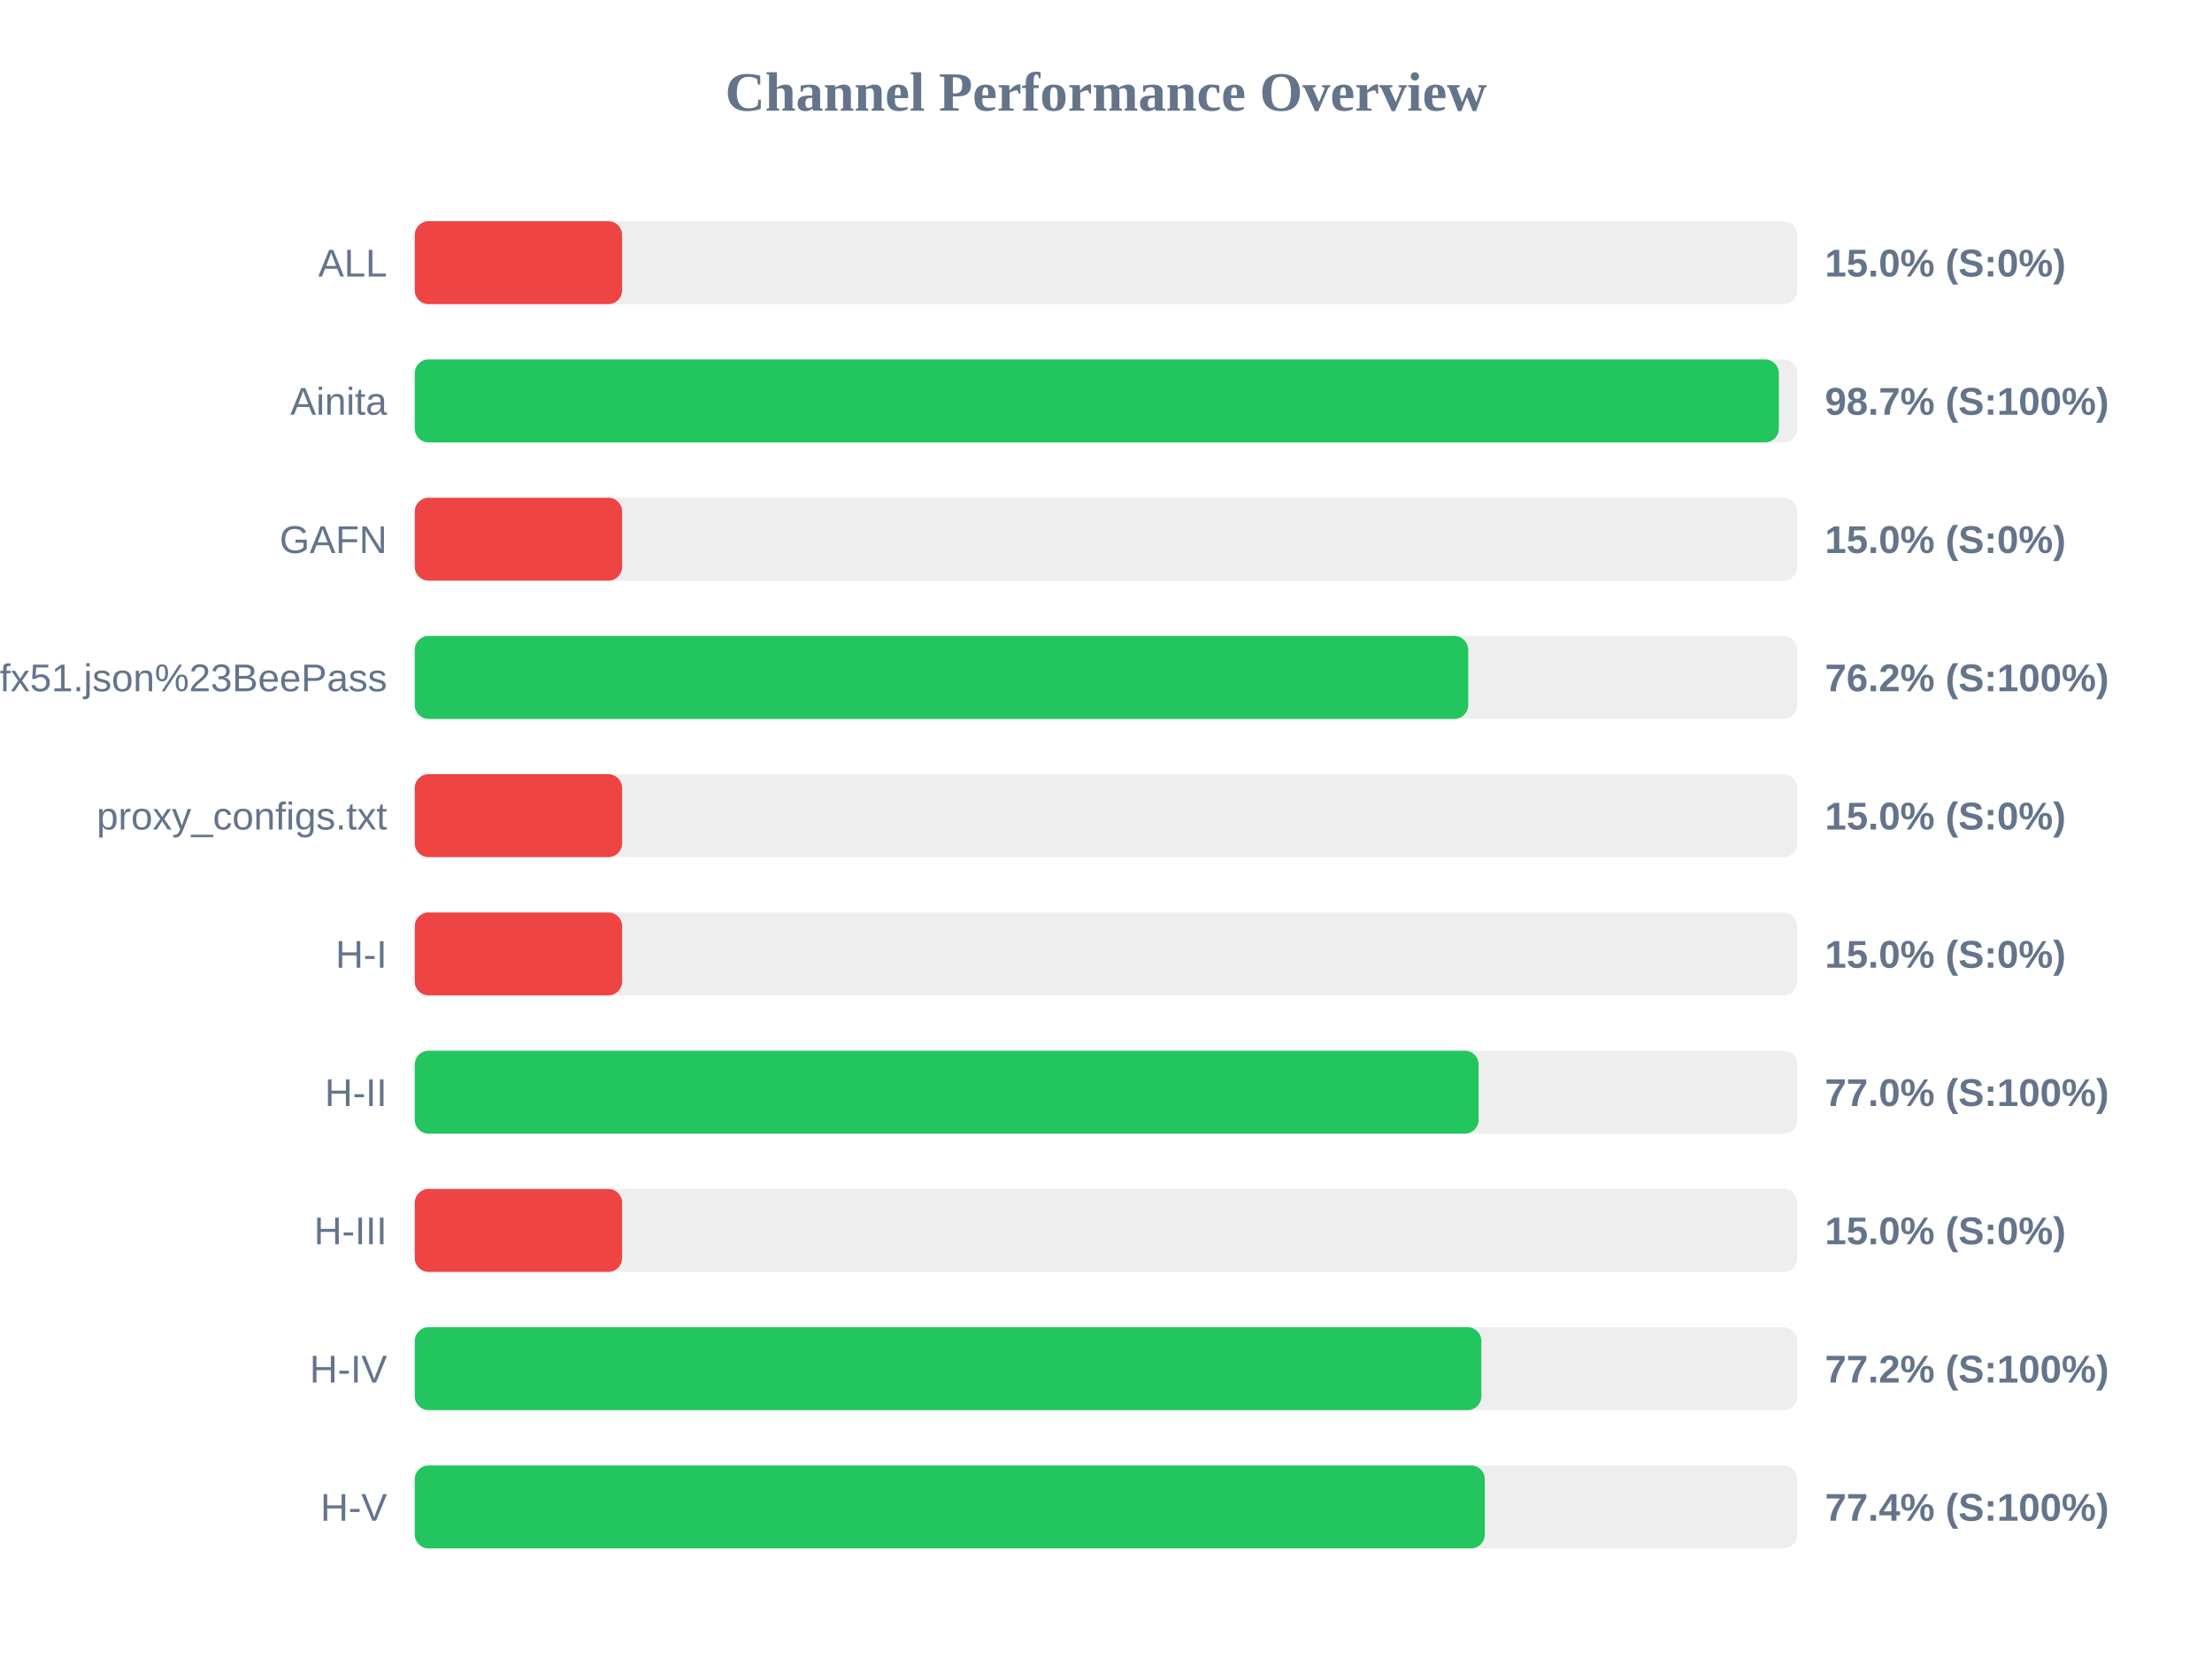
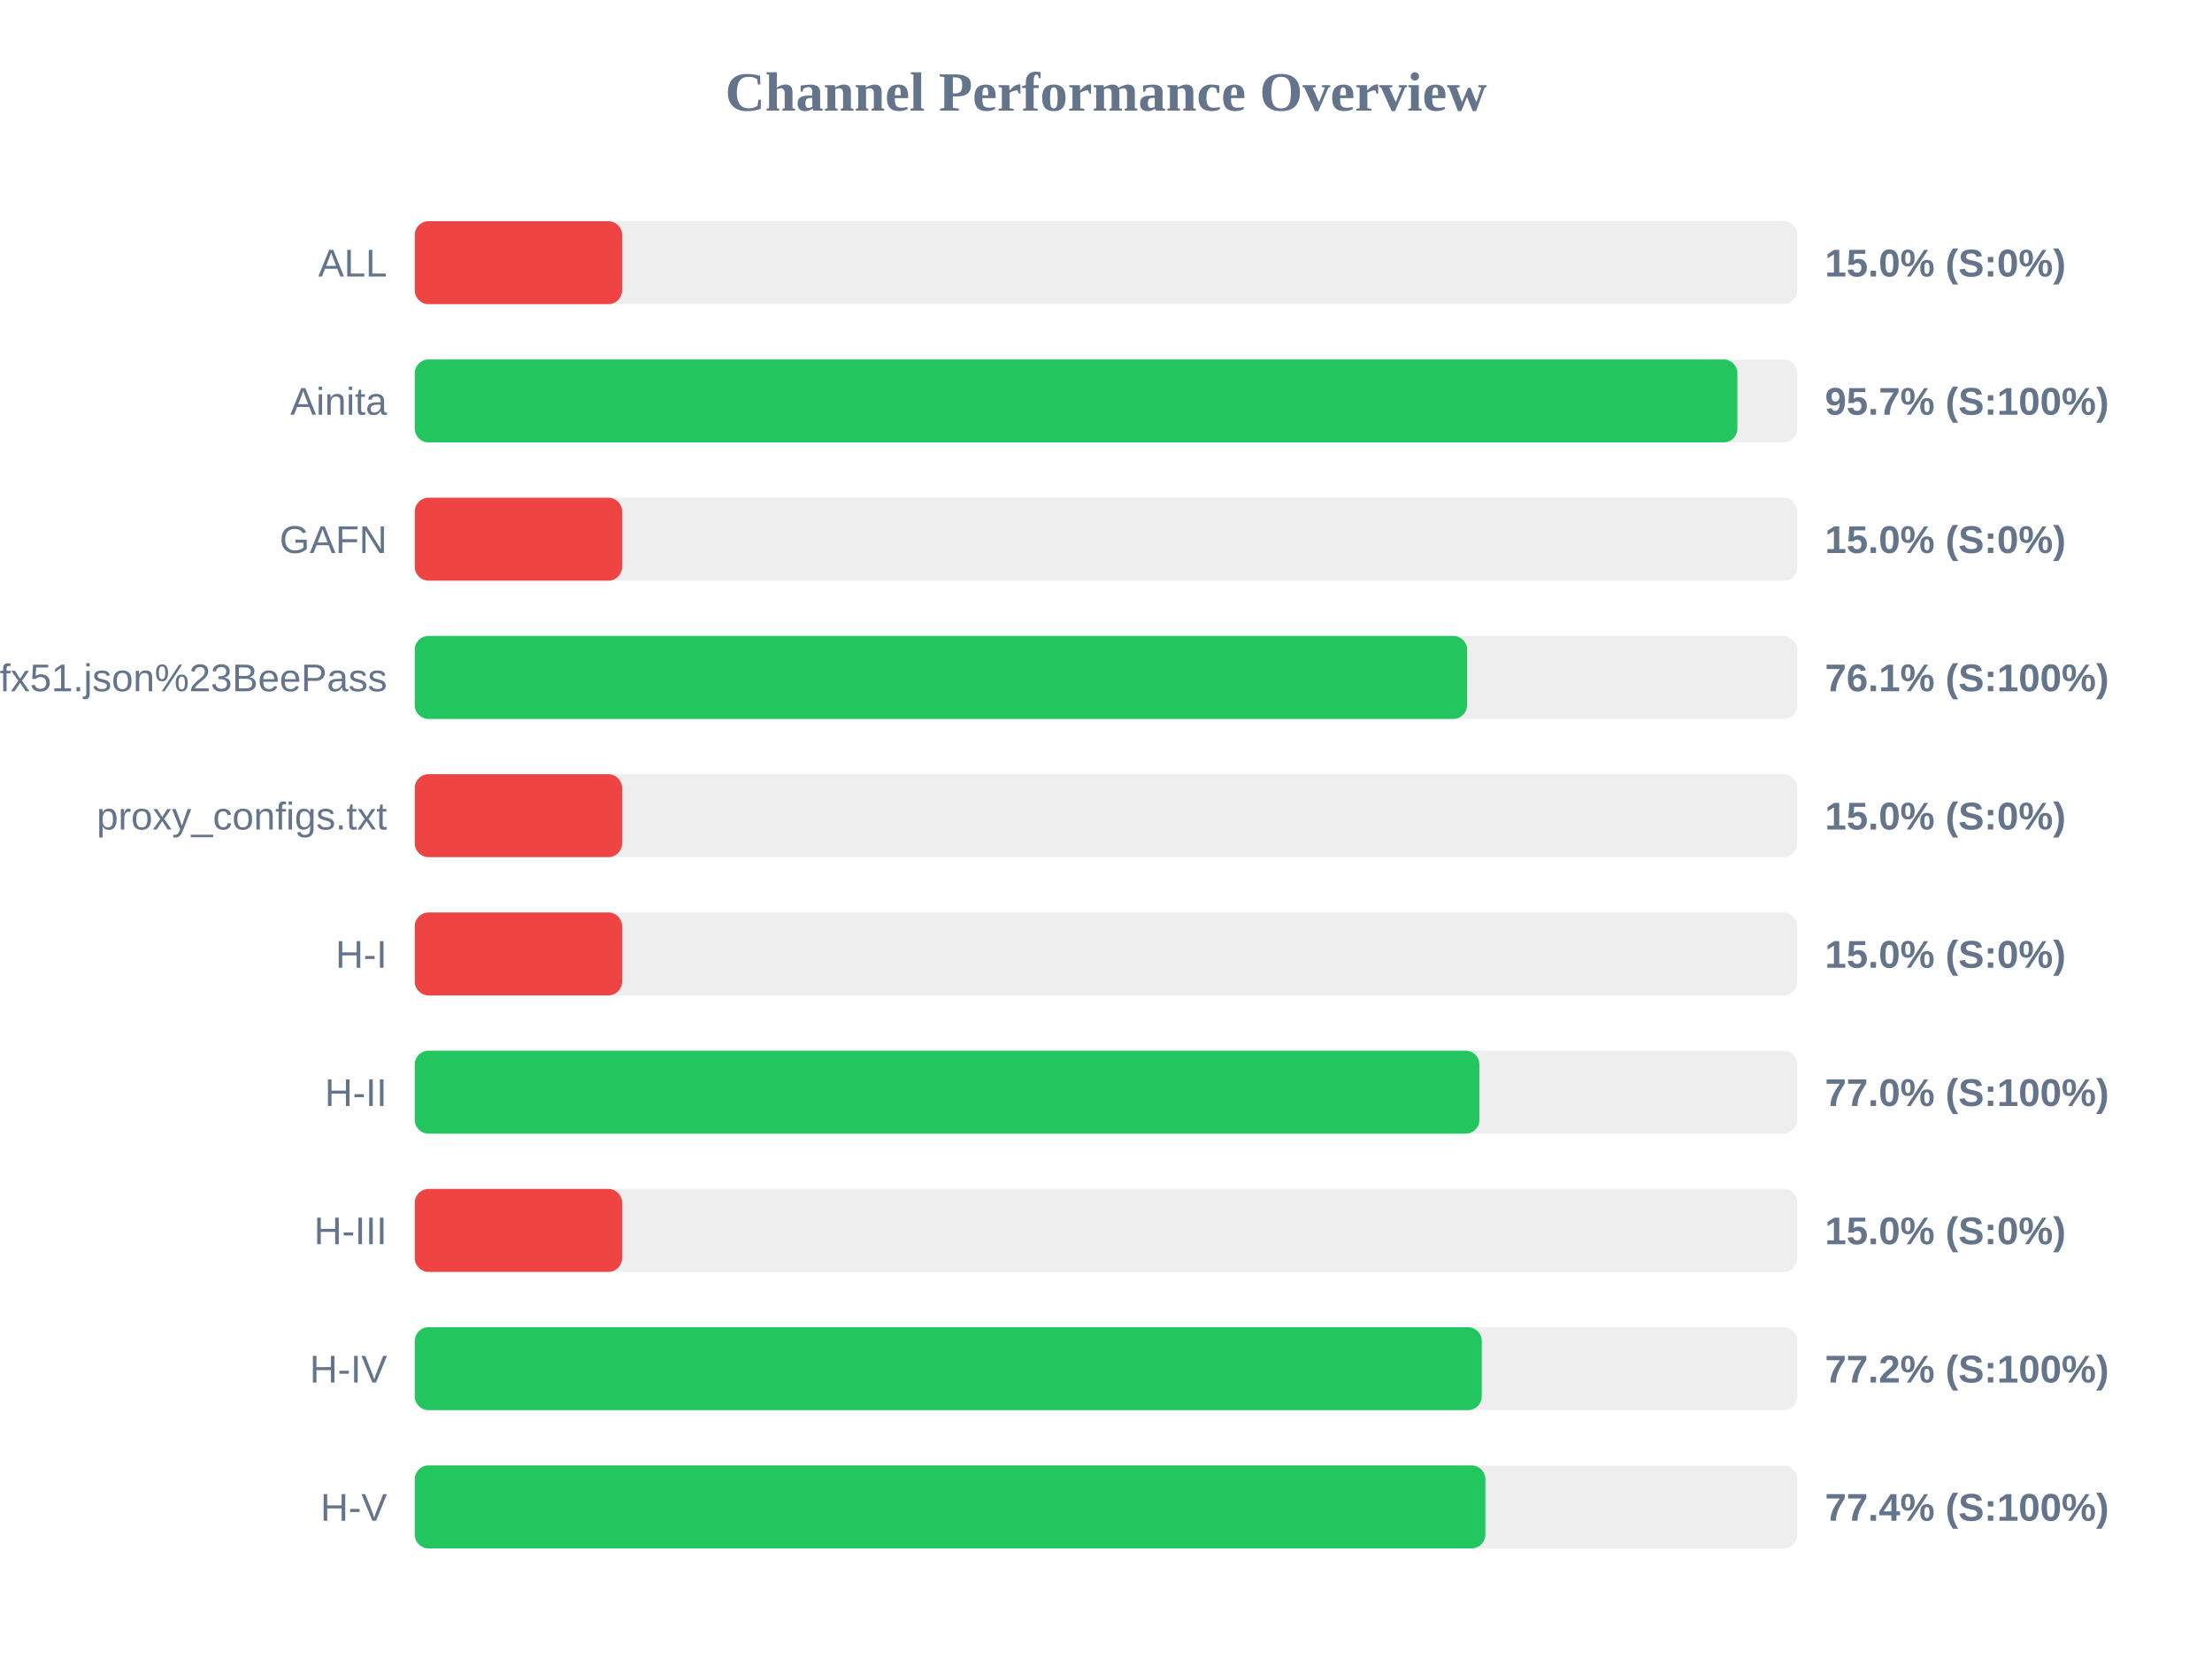
<svg xmlns="http://www.w3.org/2000/svg" width="800" height="600" version="1.1">
  <style>
        .row { font: 14px Arial; fill: #64748b; }
        .score { font: bold 14px Arial; fill: #64748b; }
    </style>
  <text x="400" y="40" text-anchor="middle" font-size="20px" font-weight="bold" fill="#64748b">Channel Performance Overview</text>
  <rect x="150" y="80" width="500" height="30" fill="#eee" rx="5" />
  <rect x="150" y="80" width="75.0" height="30" fill="#ef4444" rx="5" />
  <text x="140" y="100" text-anchor="end" class="row">ALL</text>
  <text x="660" y="100" text-anchor="start" class="score">15.0% (S:0%)</text>
  <rect x="150" y="130" width="500" height="30" fill="#eee" rx="5" />
-   <rect x="150" y="130" width="493.35" height="30" fill="#22c55e" rx="5" />
+   <rect x="150" y="130" width="478.35" height="30" fill="#22c55e" rx="5" />
  <text x="140" y="150" text-anchor="end" class="row">Ainita</text>
-   <text x="660" y="150" text-anchor="start" class="score">98.7% (S:100%)</text>
+   <text x="660" y="150" text-anchor="start" class="score">95.7% (S:100%)</text>
  <rect x="150" y="180" width="500" height="30" fill="#eee" rx="5" />
  <rect x="150" y="180" width="75.0" height="30" fill="#ef4444" rx="5" />
  <text x="140" y="200" text-anchor="end" class="row">GAFN</text>
  <text x="660" y="200" text-anchor="start" class="score">15.0% (S:0%)</text>
  <rect x="150" y="230" width="500" height="30" fill="#eee" rx="5" />
-   <rect x="150" y="230" width="381.0" height="30" fill="#22c55e" rx="5" />
+   <rect x="150" y="230" width="380.6" height="30" fill="#22c55e" rx="5" />
  <text x="140" y="250" text-anchor="end" class="row">sub?s=ssconf%3A%2F%2Fs3.amazonaws.com%2Fbeedynconprd%2Fzf38bv6oxi1nv3wfkpmxyfl8yj5fargza3foantoalu16vznl0ckxx7bgf1ufx51.json%23BeePass</text>
-   <text x="660" y="250" text-anchor="start" class="score">76.2% (S:100%)</text>
+   <text x="660" y="250" text-anchor="start" class="score">76.1% (S:100%)</text>
  <rect x="150" y="280" width="500" height="30" fill="#eee" rx="5" />
  <rect x="150" y="280" width="75.0" height="30" fill="#ef4444" rx="5" />
  <text x="140" y="300" text-anchor="end" class="row">proxy_configs.txt</text>
  <text x="660" y="300" text-anchor="start" class="score">15.0% (S:0%)</text>
  <rect x="150" y="330" width="500" height="30" fill="#eee" rx="5" />
  <rect x="150" y="330" width="75.0" height="30" fill="#ef4444" rx="5" />
  <text x="140" y="350" text-anchor="end" class="row">H-I</text>
  <text x="660" y="350" text-anchor="start" class="score">15.0% (S:0%)</text>
  <rect x="150" y="380" width="500" height="30" fill="#eee" rx="5" />
-   <rect x="150" y="380" width="384.75" height="30" fill="#22c55e" rx="5" />
+   <rect x="150" y="380" width="385.05" height="30" fill="#22c55e" rx="5" />
  <text x="140" y="400" text-anchor="end" class="row">H-II</text>
  <text x="660" y="400" text-anchor="start" class="score">77.0% (S:100%)</text>
  <rect x="150" y="430" width="500" height="30" fill="#eee" rx="5" />
  <rect x="150" y="430" width="75.0" height="30" fill="#ef4444" rx="5" />
  <text x="140" y="450" text-anchor="end" class="row">H-III</text>
  <text x="660" y="450" text-anchor="start" class="score">15.0% (S:0%)</text>
  <rect x="150" y="480" width="500" height="30" fill="#eee" rx="5" />
-   <rect x="150" y="480" width="385.75" height="30" fill="#22c55e" rx="5" />
+   <rect x="150" y="480" width="385.9" height="30" fill="#22c55e" rx="5" />
  <text x="140" y="500" text-anchor="end" class="row">H-IV</text>
  <text x="660" y="500" text-anchor="start" class="score">77.2% (S:100%)</text>
  <rect x="150" y="530" width="500" height="30" fill="#eee" rx="5" />
-   <rect x="150" y="530" width="387.0" height="30" fill="#22c55e" rx="5" />
+   <rect x="150" y="530" width="387.2" height="30" fill="#22c55e" rx="5" />
  <text x="140" y="550" text-anchor="end" class="row">H-V</text>
  <text x="660" y="550" text-anchor="start" class="score">77.4% (S:100%)</text>
</svg>
